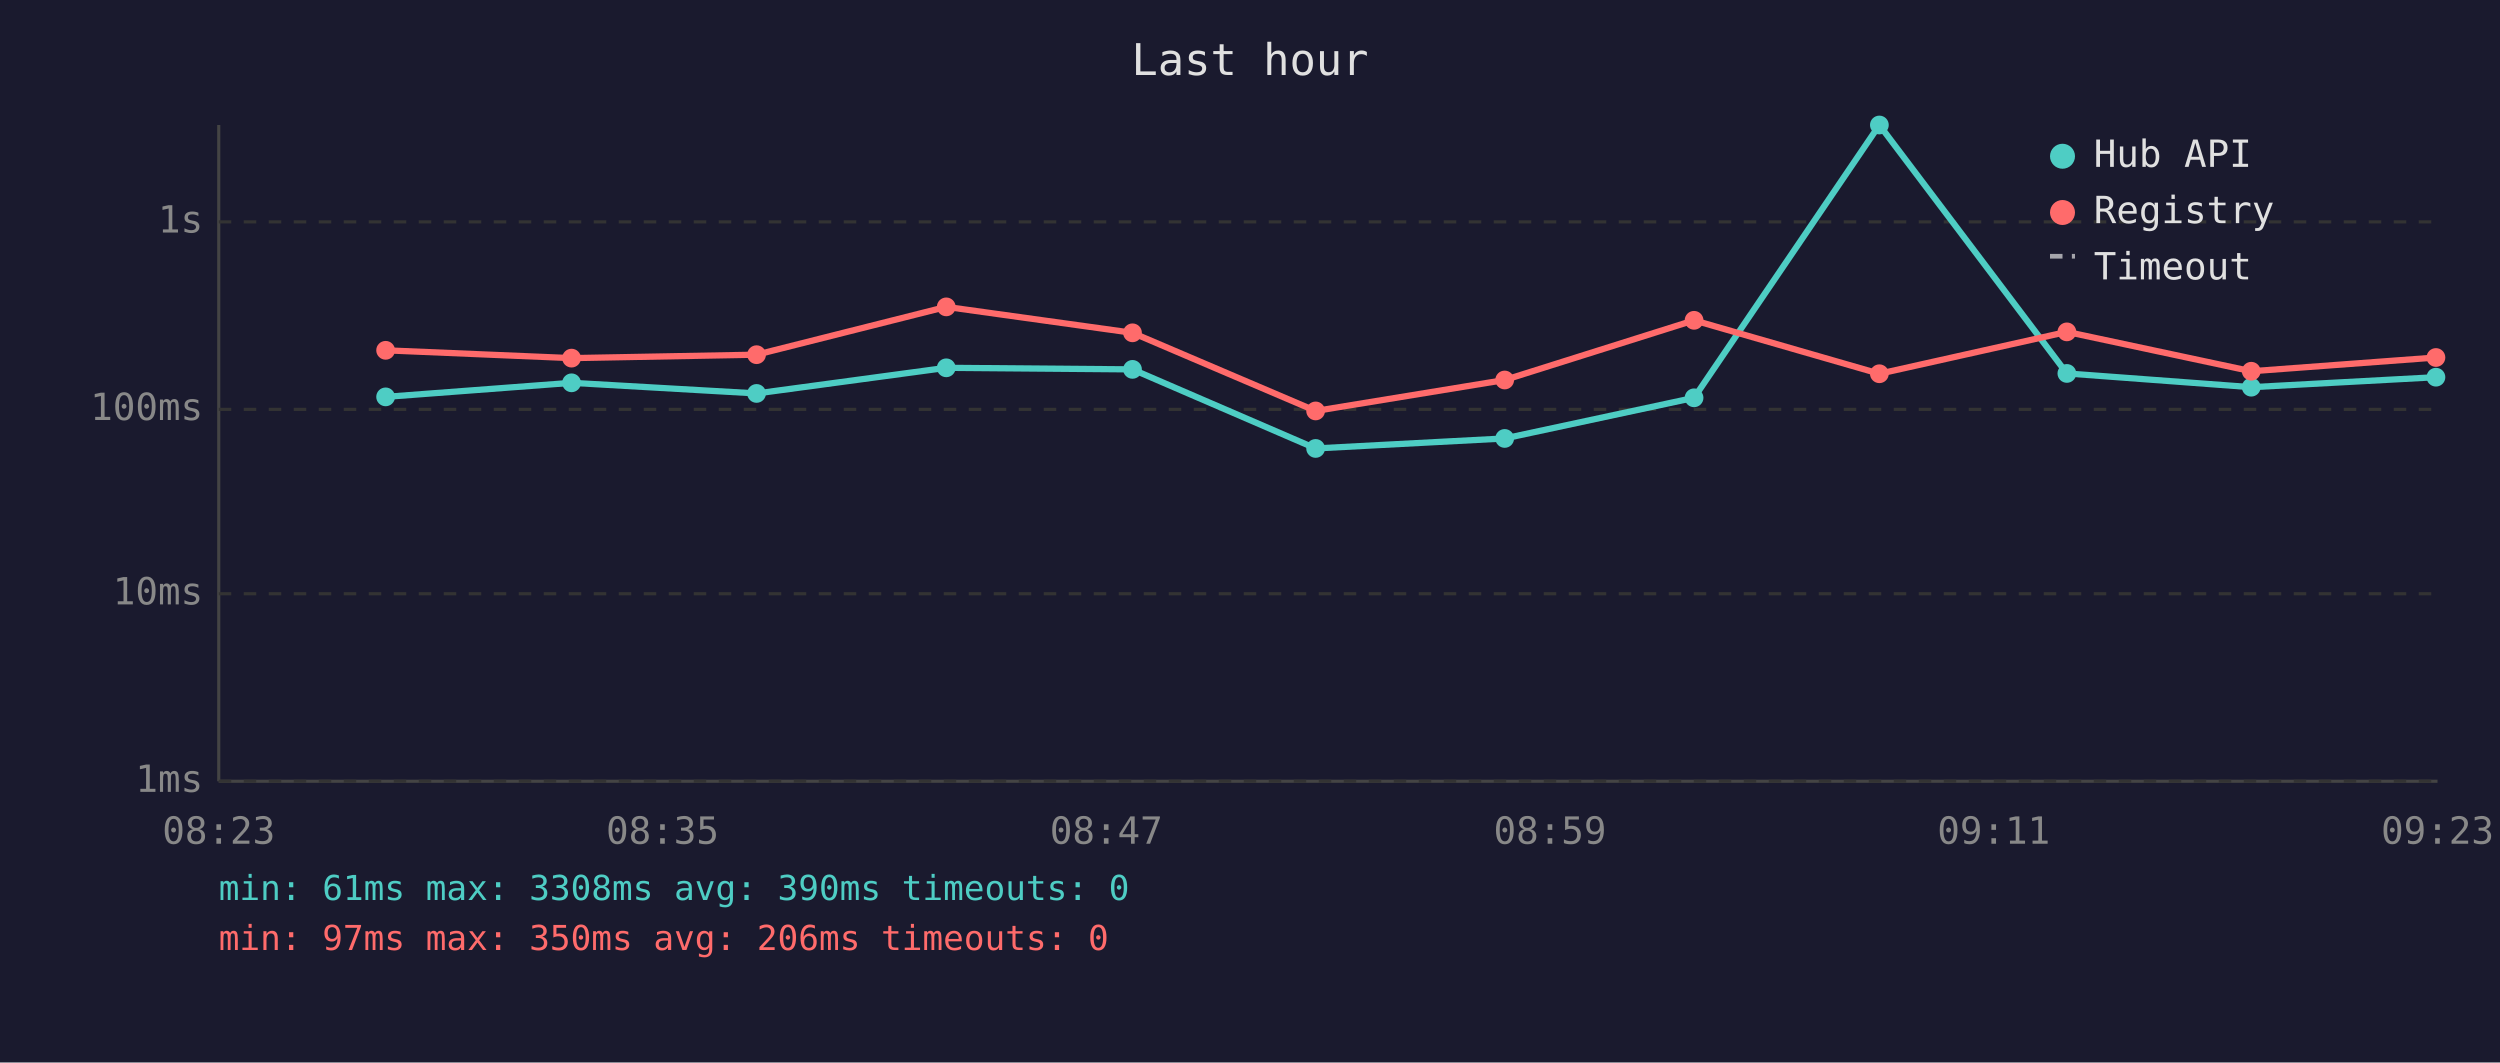
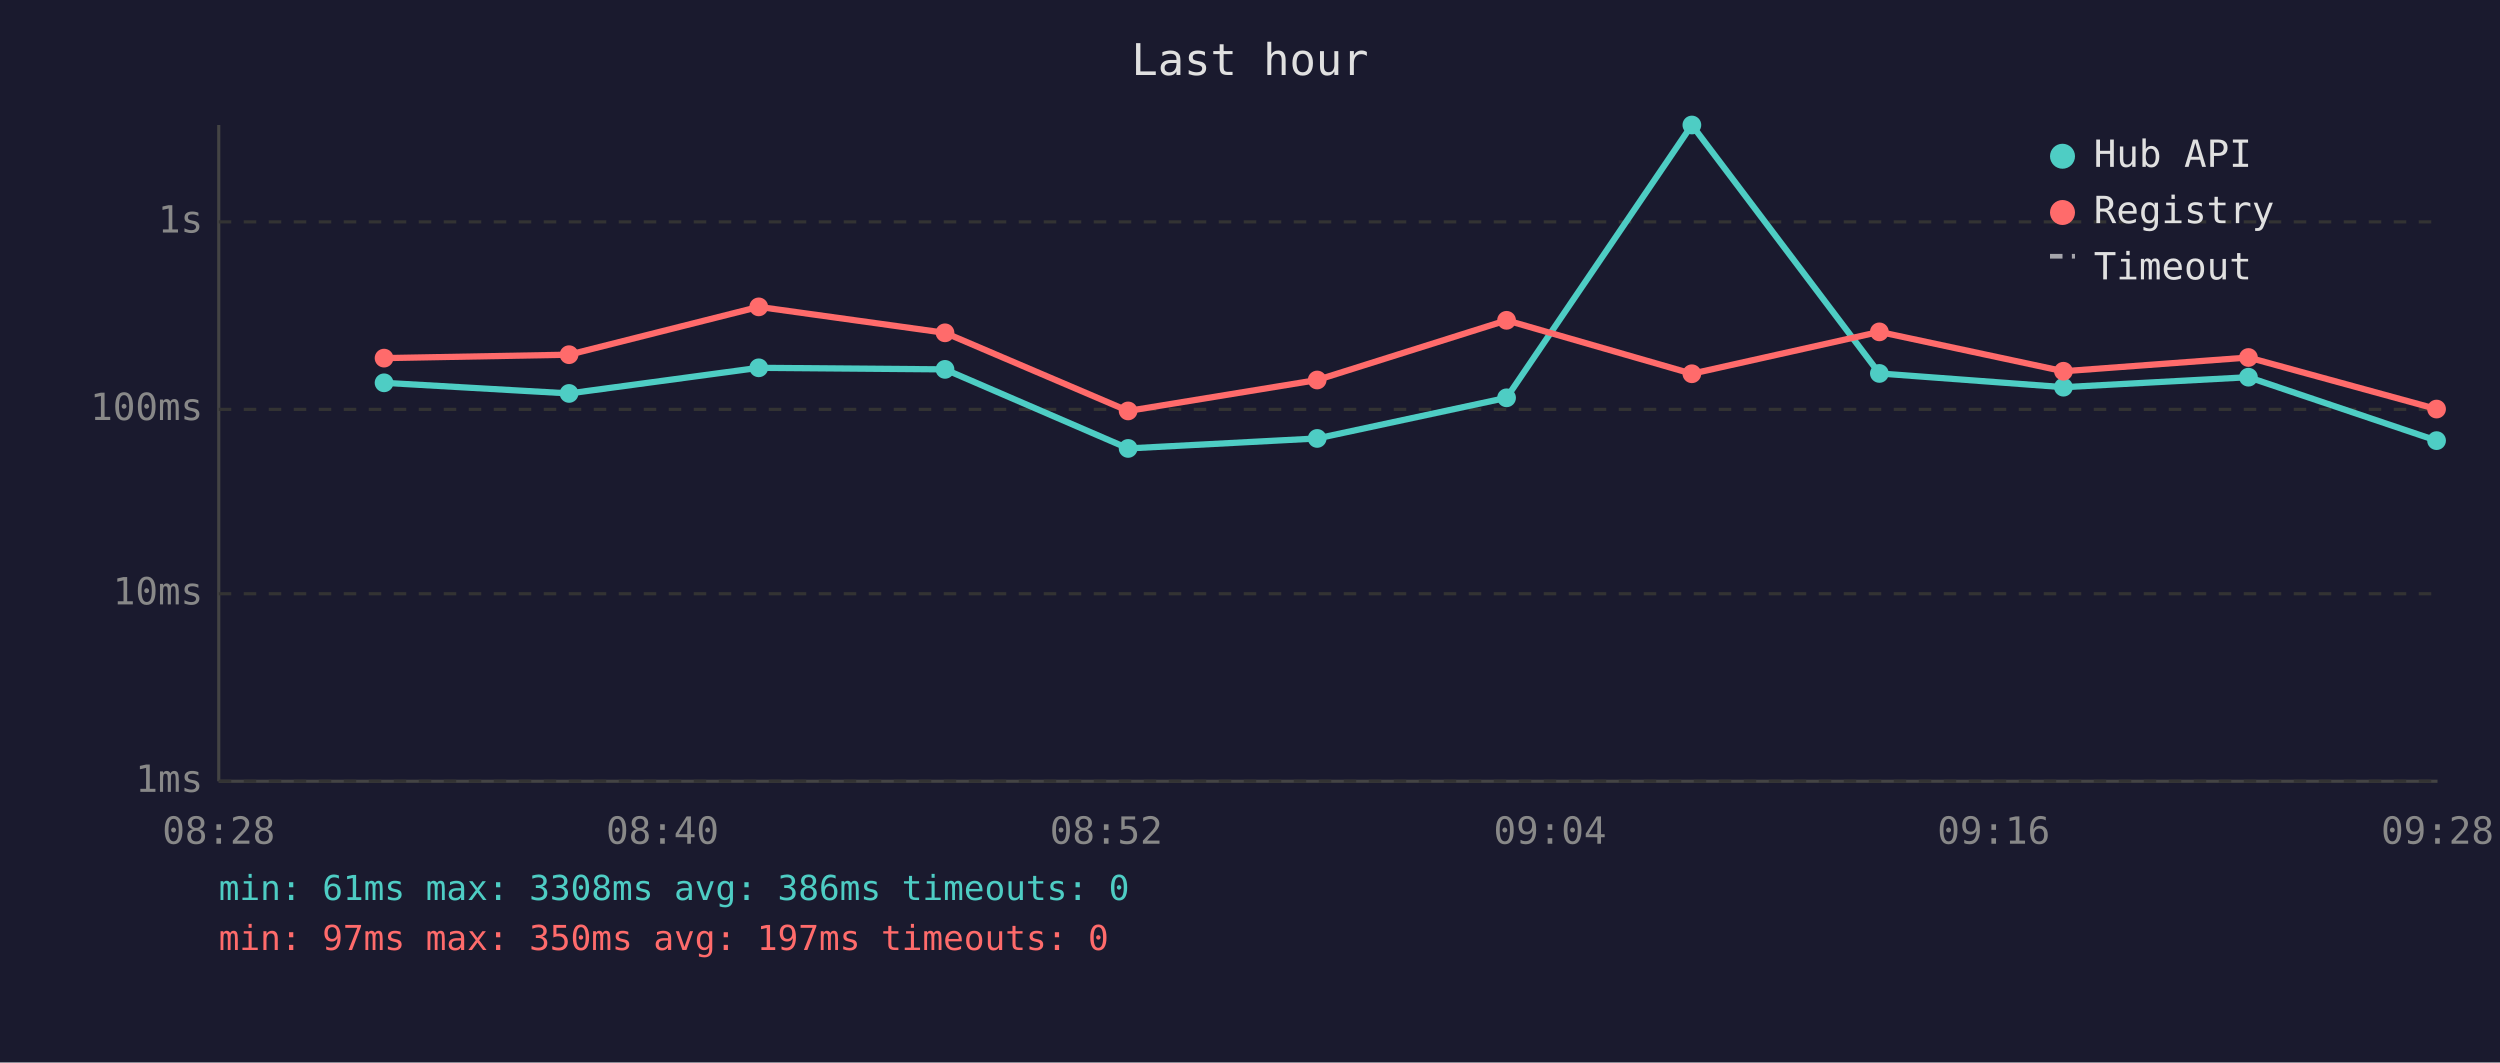
<svg xmlns="http://www.w3.org/2000/svg" viewBox="0 0 800 340" font-family="monospace" font-size="12">
  <rect width="800" height="340" fill="#1a1a2e" />
  <text x="400" y="24" fill="#e0e0e0" font-size="14" text-anchor="middle">Last hour</text>
  <line x1="70" y1="40" x2="70" y2="250" stroke="#444" stroke-width="1" />
  <line x1="70" y1="250" x2="780" y2="250" stroke="#444" stroke-width="1" />
  <line x1="70" y1="250" x2="780" y2="250" stroke="#333" stroke-width="1" stroke-dasharray="4" />
  <text x="65" y="250" fill="#888" text-anchor="end" dominant-baseline="middle">1ms</text>
  <line x1="70" y1="190" x2="780" y2="190" stroke="#333" stroke-width="1" stroke-dasharray="4" />
  <text x="65" y="190" fill="#888" text-anchor="end" dominant-baseline="middle">10ms</text>
  <line x1="70" y1="131" x2="780" y2="131" stroke="#333" stroke-width="1" stroke-dasharray="4" />
  <text x="65" y="131" fill="#888" text-anchor="end" dominant-baseline="middle">100ms</text>
  <line x1="70" y1="71" x2="780" y2="71" stroke="#333" stroke-width="1" stroke-dasharray="4" />
  <text x="65" y="71" fill="#888" text-anchor="end" dominant-baseline="middle">1s</text>
-   <text x="70" y="270" fill="#888" text-anchor="middle">08:23</text>
-   <text x="212" y="270" fill="#888" text-anchor="middle">08:35</text>
-   <text x="354" y="270" fill="#888" text-anchor="middle">08:47</text>
-   <text x="496" y="270" fill="#888" text-anchor="middle">08:59</text>
-   <text x="638" y="270" fill="#888" text-anchor="middle">09:11</text>
-   <text x="780" y="270" fill="#888" text-anchor="middle">09:23</text>
-   <polyline points="123.4,127.0 182.9,122.5 242.1,125.9 302.8,117.7 362.4,118.2 421.0,143.5 481.5,140.3 542.1,127.3 601.4,40.0 661.4,119.5 720.4,123.9 779.5,120.7" fill="none" stroke="#4ecdc4" stroke-width="2" opacity="1" />
-   <circle cx="123.4" cy="127.0" r="3" fill="#4ecdc4" />
-   <circle cx="182.9" cy="122.5" r="3" fill="#4ecdc4" />
-   <circle cx="242.1" cy="125.9" r="3" fill="#4ecdc4" />
-   <circle cx="302.8" cy="117.7" r="3" fill="#4ecdc4" />
-   <circle cx="362.4" cy="118.2" r="3" fill="#4ecdc4" />
-   <circle cx="421.0" cy="143.5" r="3" fill="#4ecdc4" />
-   <circle cx="481.5" cy="140.3" r="3" fill="#4ecdc4" />
-   <circle cx="542.1" cy="127.3" r="3" fill="#4ecdc4" />
-   <circle cx="601.4" cy="40.0" r="3" fill="#4ecdc4" />
-   <circle cx="661.4" cy="119.5" r="3" fill="#4ecdc4" />
-   <circle cx="720.4" cy="123.9" r="3" fill="#4ecdc4" />
-   <circle cx="779.5" cy="120.7" r="3" fill="#4ecdc4" />
-   <polyline points="123.4,112.1 182.9,114.6 242.1,113.5 302.8,98.2 362.4,106.5 421.0,131.5 481.5,121.6 542.1,102.5 601.4,119.6 661.4,106.2 720.4,118.8 779.5,114.4" fill="none" stroke="#ff6b6b" stroke-width="2" opacity="1" />
-   <circle cx="123.4" cy="112.1" r="3" fill="#ff6b6b" />
-   <circle cx="182.9" cy="114.6" r="3" fill="#ff6b6b" />
-   <circle cx="242.1" cy="113.5" r="3" fill="#ff6b6b" />
-   <circle cx="302.8" cy="98.2" r="3" fill="#ff6b6b" />
-   <circle cx="362.4" cy="106.5" r="3" fill="#ff6b6b" />
-   <circle cx="421.0" cy="131.5" r="3" fill="#ff6b6b" />
-   <circle cx="481.5" cy="121.6" r="3" fill="#ff6b6b" />
-   <circle cx="542.1" cy="102.5" r="3" fill="#ff6b6b" />
-   <circle cx="601.4" cy="119.6" r="3" fill="#ff6b6b" />
-   <circle cx="661.4" cy="106.2" r="3" fill="#ff6b6b" />
-   <circle cx="720.4" cy="118.8" r="3" fill="#ff6b6b" />
-   <circle cx="779.5" cy="114.4" r="3" fill="#ff6b6b" />
+   <text x="70" y="270" fill="#888" text-anchor="middle">08:28</text>
+   <text x="212" y="270" fill="#888" text-anchor="middle">08:40</text>
+   <text x="354" y="270" fill="#888" text-anchor="middle">08:52</text>
+   <text x="496" y="270" fill="#888" text-anchor="middle">09:04</text>
+   <text x="638" y="270" fill="#888" text-anchor="middle">09:16</text>
+   <text x="780" y="270" fill="#888" text-anchor="middle">09:28</text>
+   <polyline points="122.9,122.5 182.1,125.9 242.8,117.7 302.4,118.2 361.0,143.5 421.5,140.3 482.1,127.3 541.4,40.0 601.4,119.5 660.3,123.9 719.5,120.7 779.7,141.0" fill="none" stroke="#4ecdc4" stroke-width="2" opacity="1" />
+   <circle cx="122.9" cy="122.5" r="3" fill="#4ecdc4" />
+   <circle cx="182.1" cy="125.9" r="3" fill="#4ecdc4" />
+   <circle cx="242.8" cy="117.7" r="3" fill="#4ecdc4" />
+   <circle cx="302.4" cy="118.2" r="3" fill="#4ecdc4" />
+   <circle cx="361.0" cy="143.5" r="3" fill="#4ecdc4" />
+   <circle cx="421.5" cy="140.3" r="3" fill="#4ecdc4" />
+   <circle cx="482.1" cy="127.3" r="3" fill="#4ecdc4" />
+   <circle cx="541.4" cy="40.0" r="3" fill="#4ecdc4" />
+   <circle cx="601.4" cy="119.5" r="3" fill="#4ecdc4" />
+   <circle cx="660.3" cy="123.9" r="3" fill="#4ecdc4" />
+   <circle cx="719.5" cy="120.7" r="3" fill="#4ecdc4" />
+   <circle cx="779.7" cy="141.0" r="3" fill="#4ecdc4" />
+   <polyline points="122.9,114.6 182.1,113.5 242.8,98.2 302.4,106.5 361.0,131.5 421.5,121.6 482.1,102.5 541.4,119.6 601.4,106.2 660.3,118.8 719.5,114.4 779.7,130.9" fill="none" stroke="#ff6b6b" stroke-width="2" opacity="1" />
+   <circle cx="122.9" cy="114.6" r="3" fill="#ff6b6b" />
+   <circle cx="182.1" cy="113.5" r="3" fill="#ff6b6b" />
+   <circle cx="242.8" cy="98.2" r="3" fill="#ff6b6b" />
+   <circle cx="302.4" cy="106.5" r="3" fill="#ff6b6b" />
+   <circle cx="361.0" cy="131.5" r="3" fill="#ff6b6b" />
+   <circle cx="421.5" cy="121.6" r="3" fill="#ff6b6b" />
+   <circle cx="482.1" cy="102.5" r="3" fill="#ff6b6b" />
+   <circle cx="541.4" cy="119.6" r="3" fill="#ff6b6b" />
+   <circle cx="601.4" cy="106.2" r="3" fill="#ff6b6b" />
+   <circle cx="660.3" cy="118.8" r="3" fill="#ff6b6b" />
+   <circle cx="719.5" cy="114.4" r="3" fill="#ff6b6b" />
+   <circle cx="779.7" cy="130.9" r="3" fill="#ff6b6b" />
  <circle cx="660" cy="50" r="4" fill="#4ecdc4" />
  <text x="670" y="50" fill="#e0e0e0" dominant-baseline="middle">Hub API</text>
  <circle cx="660" cy="68" r="4" fill="#ff6b6b" />
  <text x="670" y="68" fill="#e0e0e0" dominant-baseline="middle">Registry</text>
  <line x1="656" y1="82" x2="664" y2="82" stroke="#e0e0e0" stroke-width="1.5" stroke-dasharray="4,3" opacity="0.7" />
  <text x="670" y="86" fill="#e0e0e0" dominant-baseline="middle">Timeout</text>
-   <text x="70" y="288" fill="#4ecdc4" font-size="11">min: 61ms  max: 3308ms  avg: 390ms  timeouts: 0</text>
-   <text x="70" y="304" fill="#ff6b6b" font-size="11">min: 97ms  max: 350ms  avg: 206ms  timeouts: 0</text>
+   <text x="70" y="288" fill="#4ecdc4" font-size="11">min: 61ms  max: 3308ms  avg: 386ms  timeouts: 0</text>
+   <text x="70" y="304" fill="#ff6b6b" font-size="11">min: 97ms  max: 350ms  avg: 197ms  timeouts: 0</text>
</svg>
